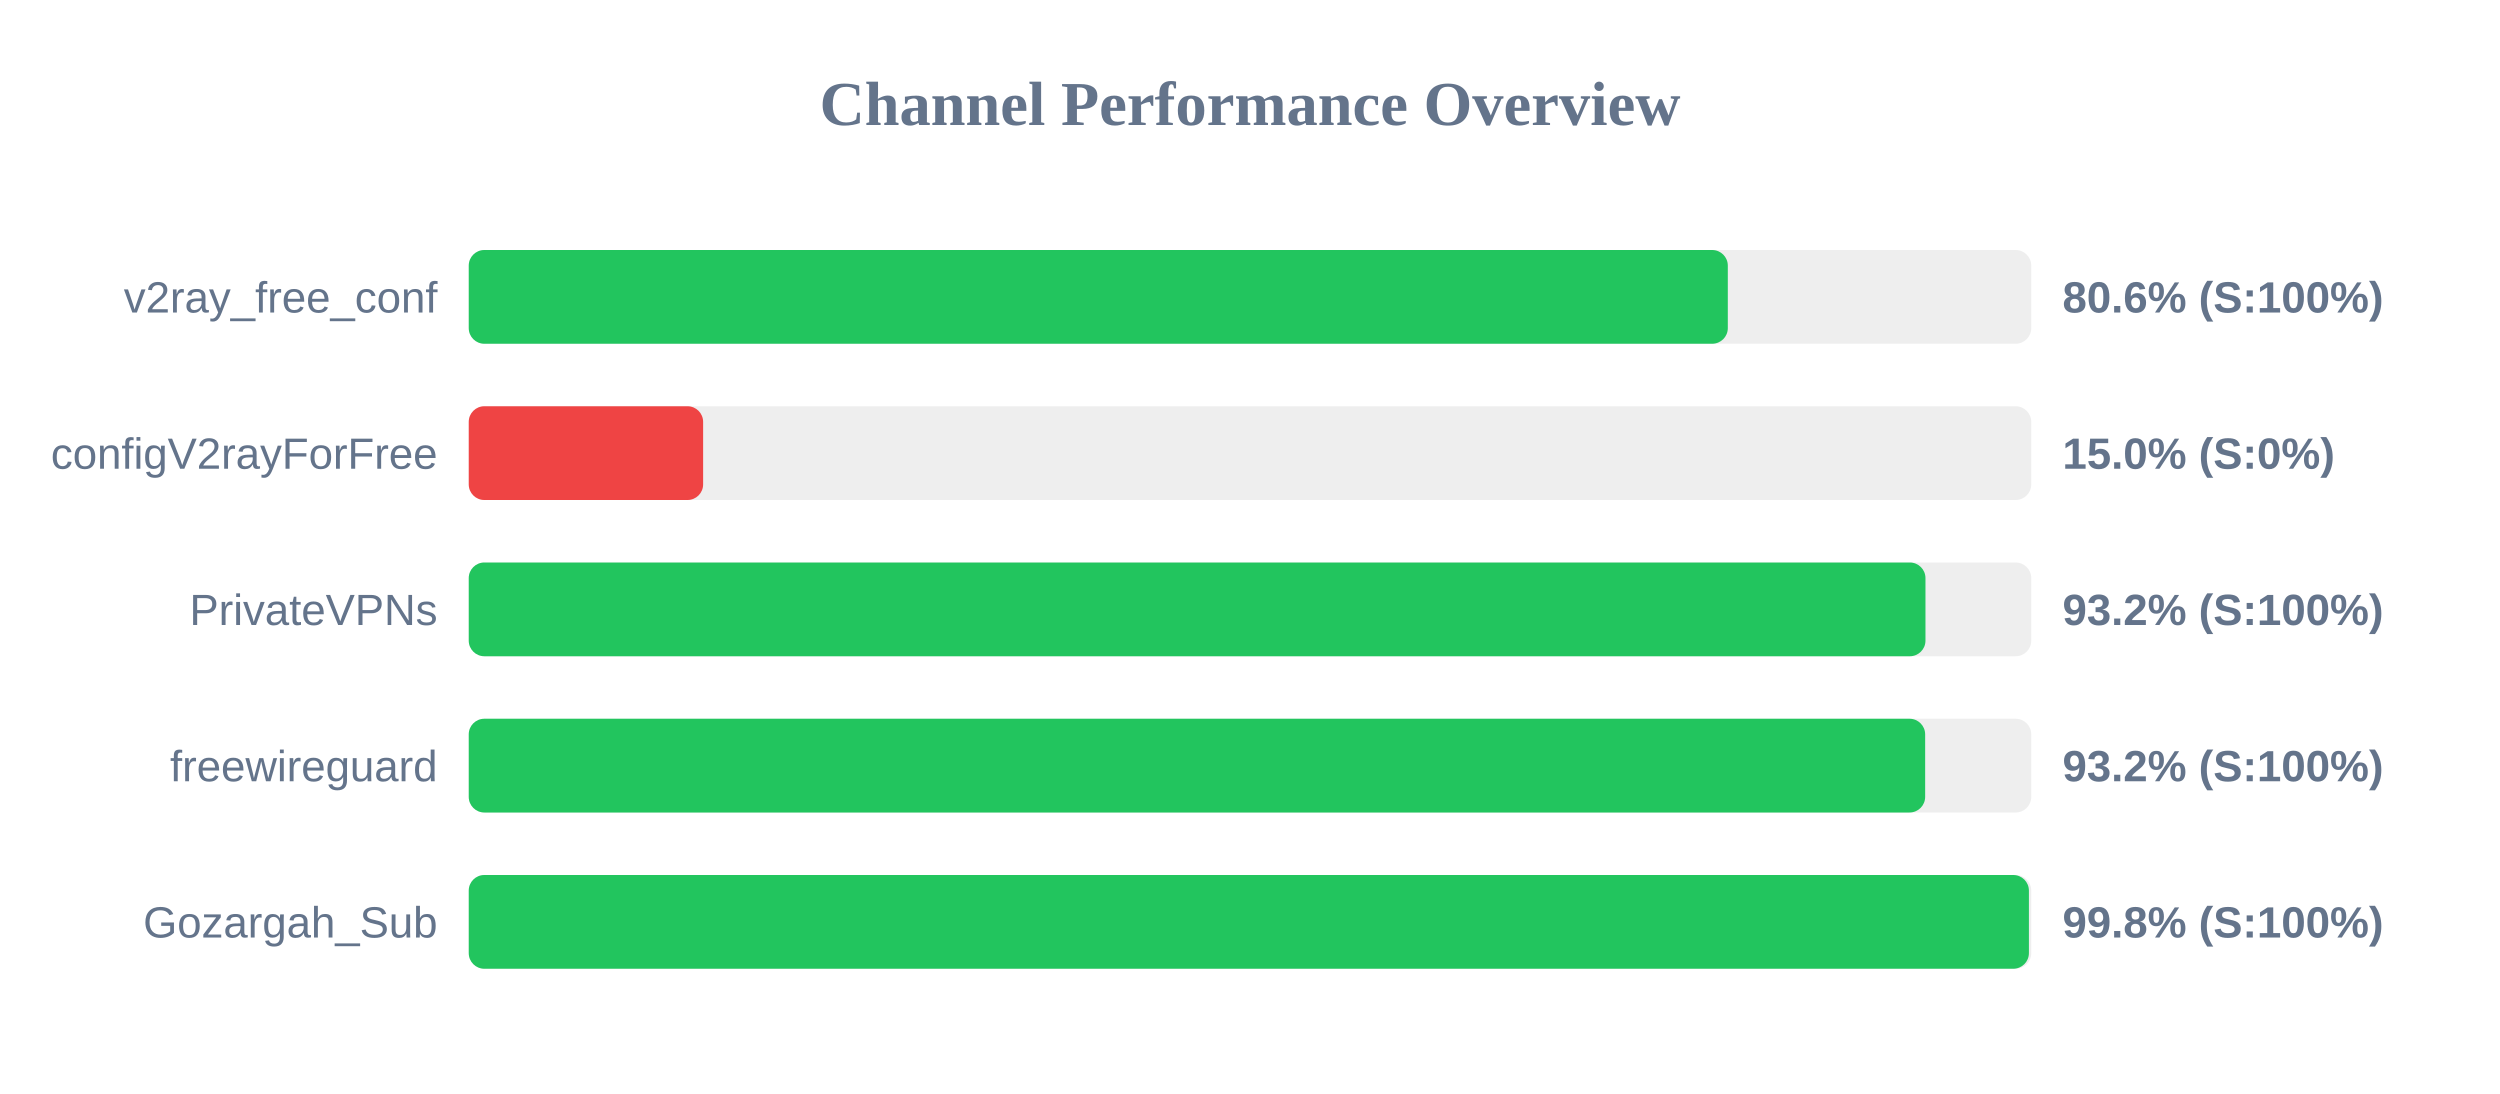
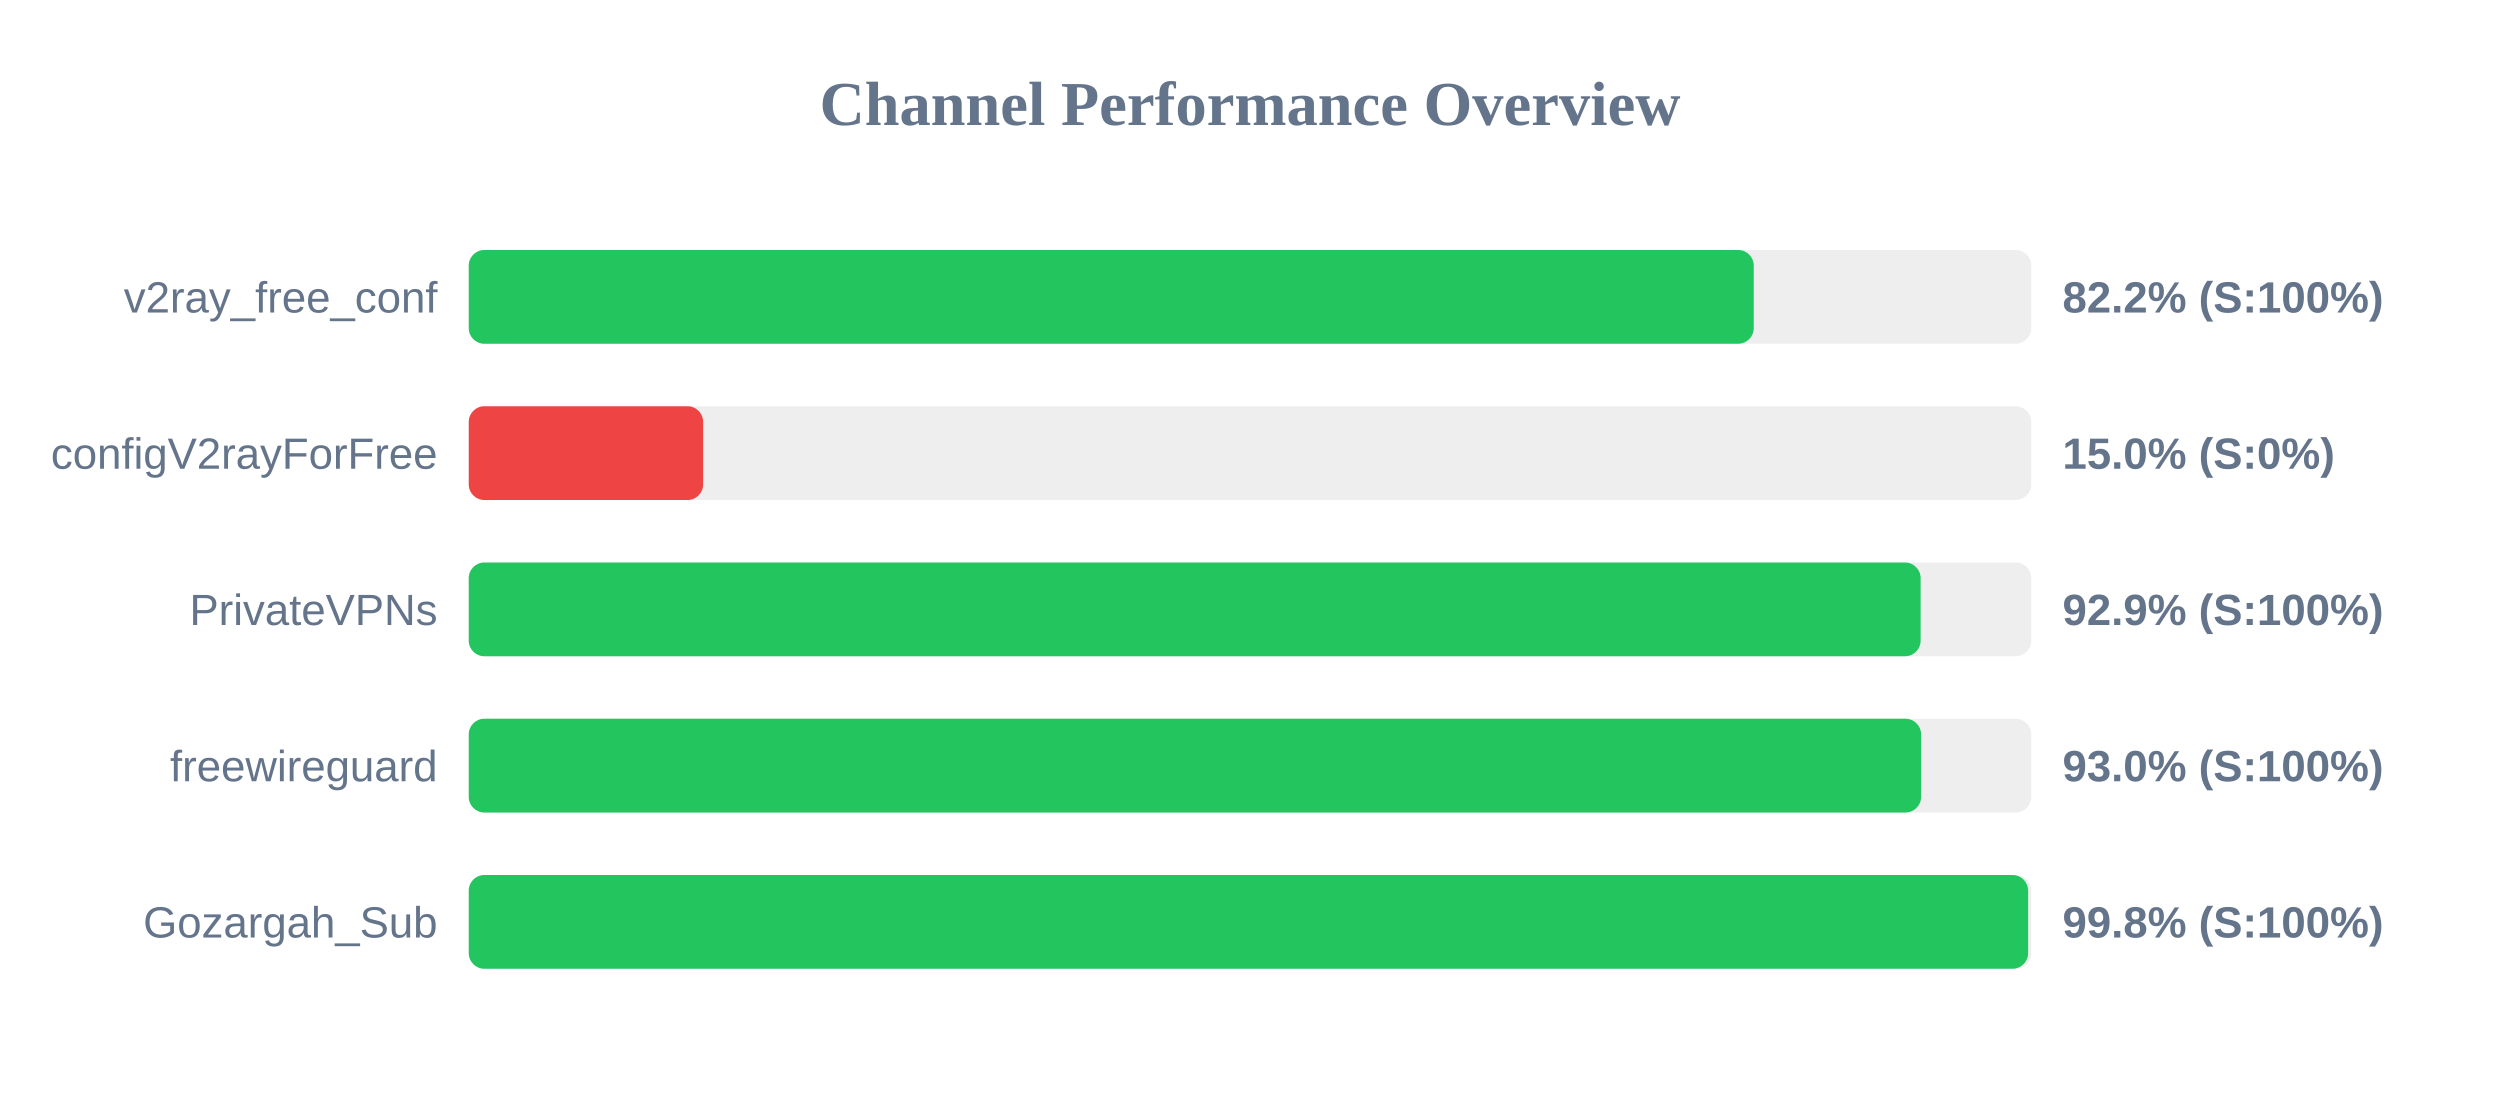
<svg xmlns="http://www.w3.org/2000/svg" width="800" height="350" version="1.1">
  <style>
        .row { font: 14px Arial; fill: #64748b; }
        .score { font: bold 14px Arial; fill: #64748b; }
    </style>
  <text x="400" y="40" text-anchor="middle" font-size="20px" font-weight="bold" fill="#64748b">Channel Performance Overview</text>
  <rect x="150" y="80" width="500" height="30" fill="#eee" rx="5" />
-   <rect x="150" y="80" width="402.9" height="30" fill="#22c55e" rx="5" />
+   <rect x="150" y="80" width="411.2" height="30" fill="#22c55e" rx="5" />
  <text x="140" y="100" text-anchor="end" class="row">v2ray_free_conf</text>
-   <text x="660" y="100" text-anchor="start" class="score">80.6% (S:100%)</text>
+   <text x="660" y="100" text-anchor="start" class="score">82.2% (S:100%)</text>
  <rect x="150" y="130" width="500" height="30" fill="#eee" rx="5" />
  <rect x="150" y="130" width="75.0" height="30" fill="#ef4444" rx="5" />
  <text x="140" y="150" text-anchor="end" class="row">configV2rayForFree</text>
  <text x="660" y="150" text-anchor="start" class="score">15.0% (S:0%)</text>
  <rect x="150" y="180" width="500" height="30" fill="#eee" rx="5" />
-   <rect x="150" y="180" width="466.15" height="30" fill="#22c55e" rx="5" />
+   <rect x="150" y="180" width="464.6" height="30" fill="#22c55e" rx="5" />
  <text x="140" y="200" text-anchor="end" class="row">PrivateVPNs</text>
-   <text x="660" y="200" text-anchor="start" class="score">93.2% (S:100%)</text>
+   <text x="660" y="200" text-anchor="start" class="score">92.9% (S:100%)</text>
  <rect x="150" y="230" width="500" height="30" fill="#eee" rx="5" />
-   <rect x="150" y="230" width="466.05" height="30" fill="#22c55e" rx="5" />
+   <rect x="150" y="230" width="464.75" height="30" fill="#22c55e" rx="5" />
  <text x="140" y="250" text-anchor="end" class="row">freewireguard</text>
-   <text x="660" y="250" text-anchor="start" class="score">93.2% (S:100%)</text>
+   <text x="660" y="250" text-anchor="start" class="score">93.0% (S:100%)</text>
  <rect x="150" y="280" width="500" height="30" fill="#eee" rx="5" />
-   <rect x="150" y="280" width="499.25" height="30" fill="#22c55e" rx="5" />
+   <rect x="150" y="280" width="499.0" height="30" fill="#22c55e" rx="5" />
  <text x="140" y="300" text-anchor="end" class="row">Gozargah_Sub</text>
  <text x="660" y="300" text-anchor="start" class="score">99.8% (S:100%)</text>
</svg>
